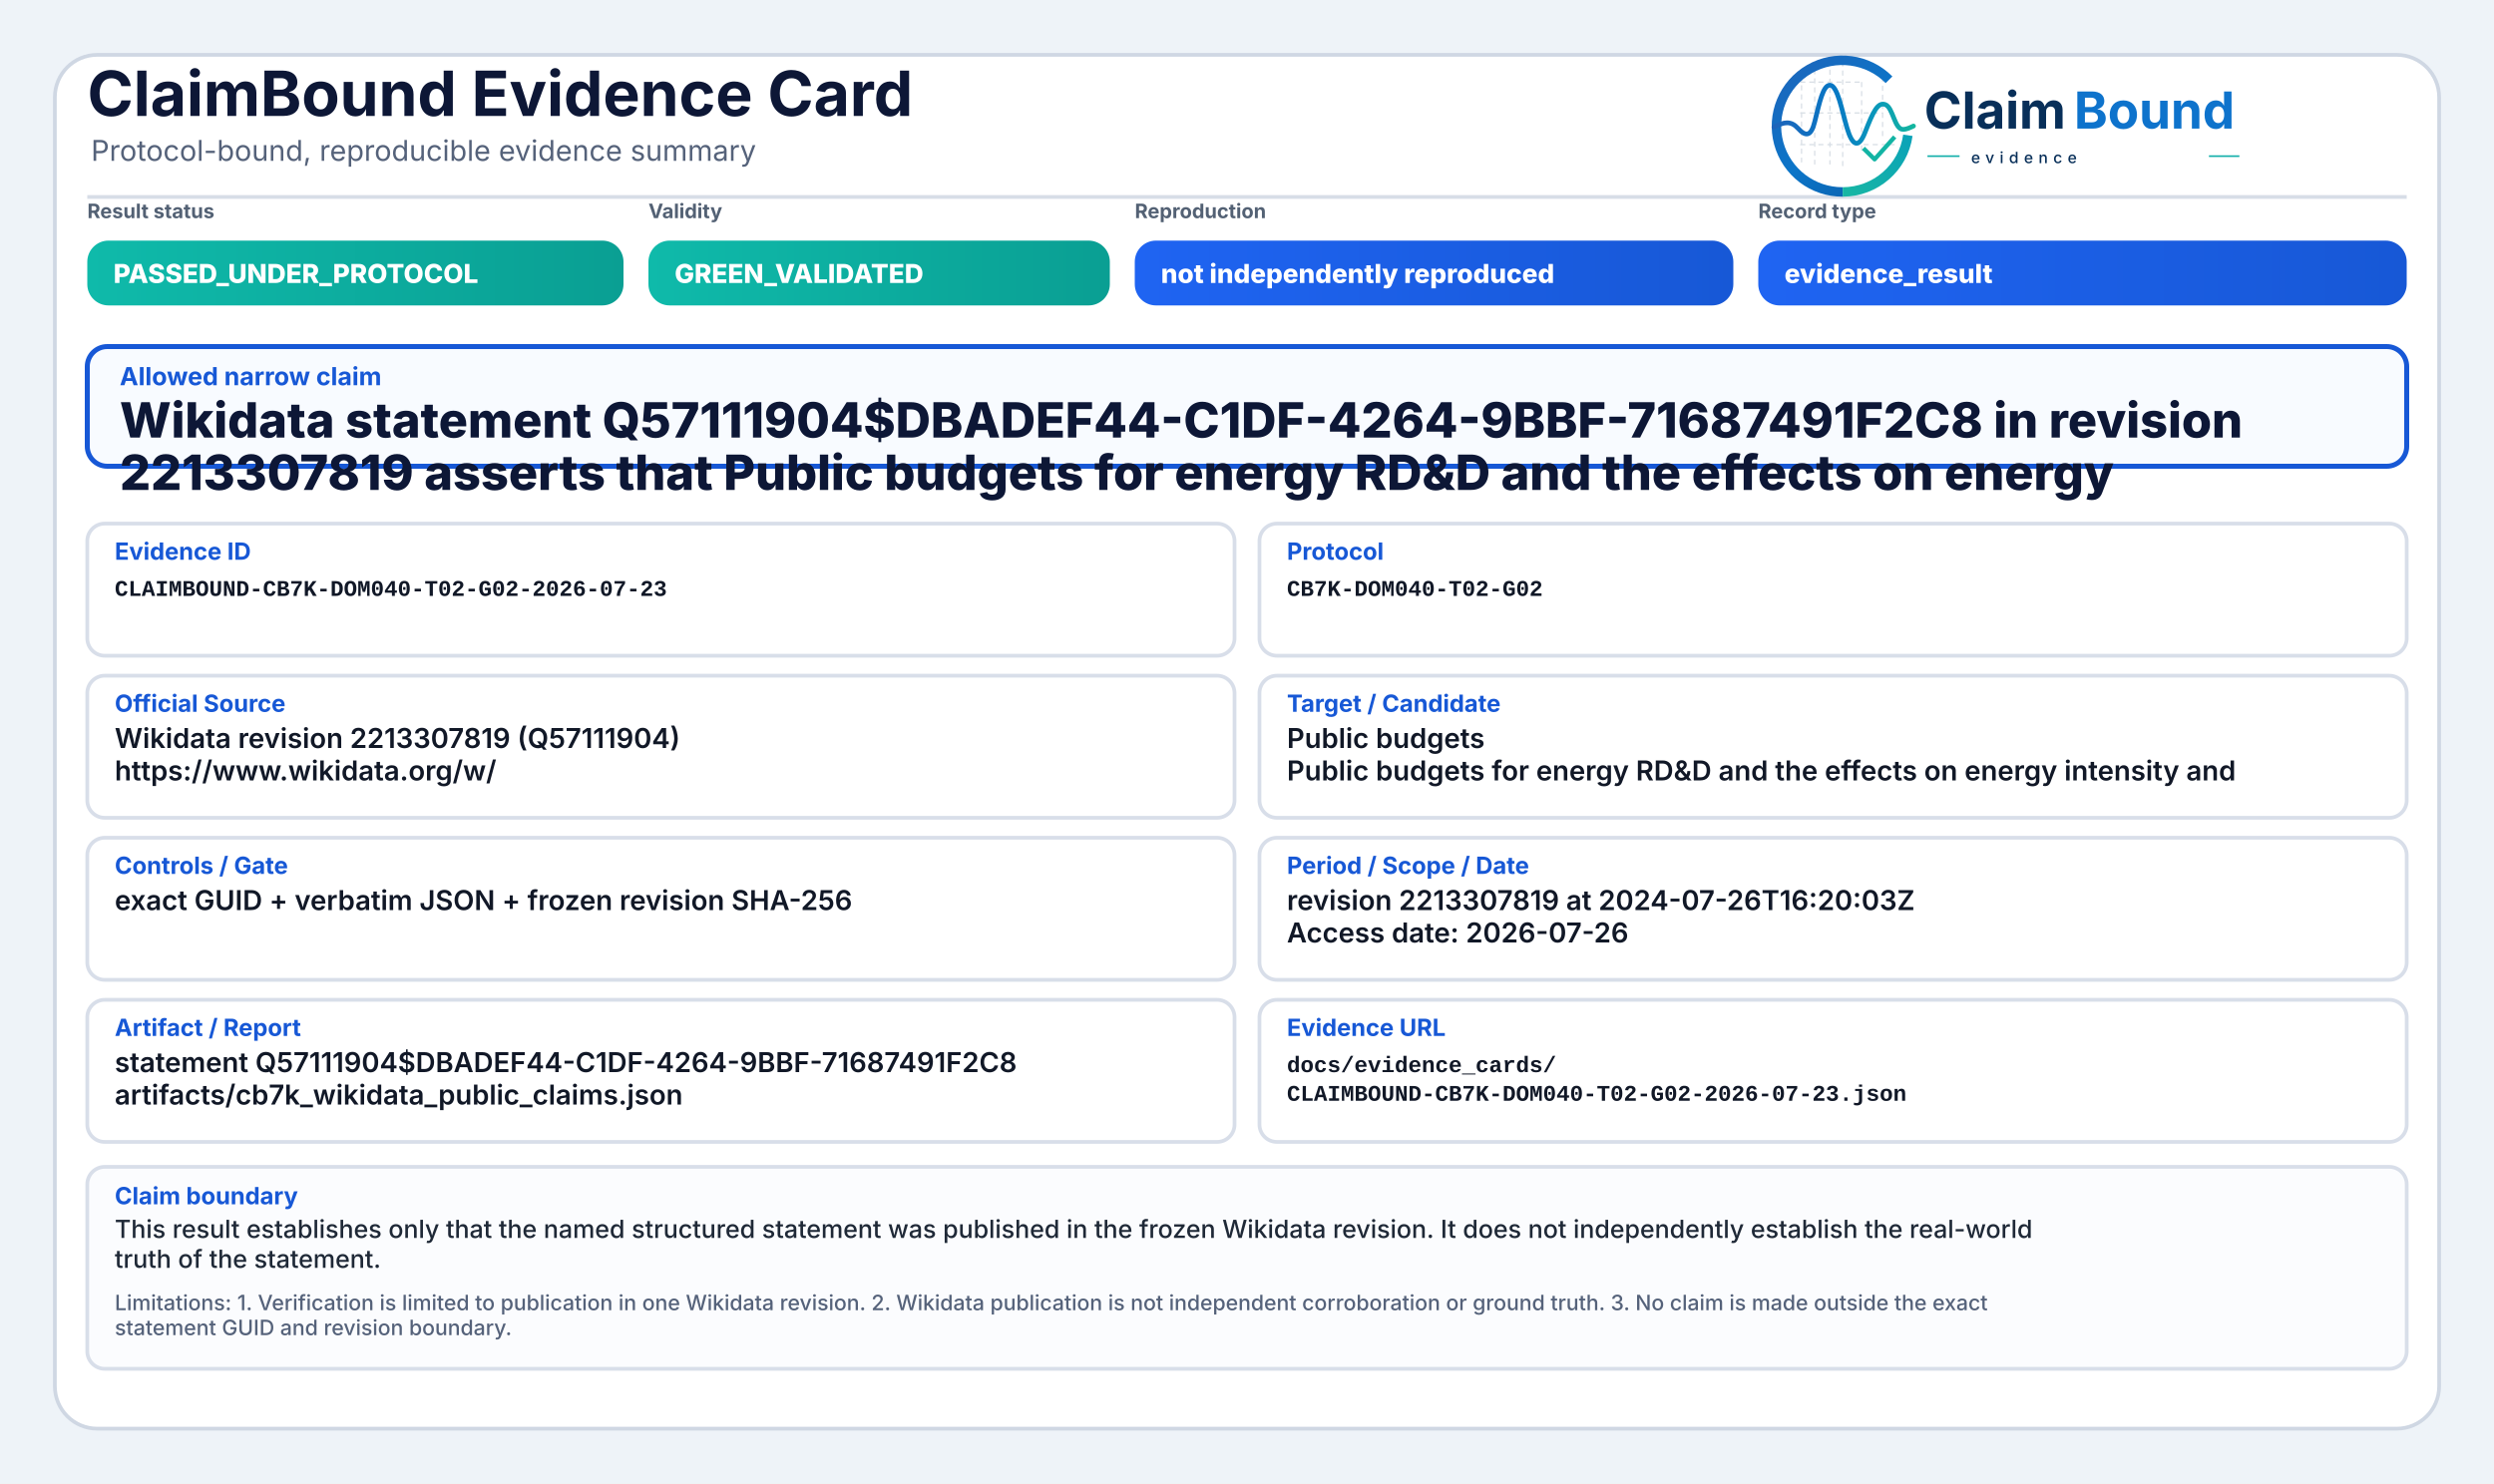
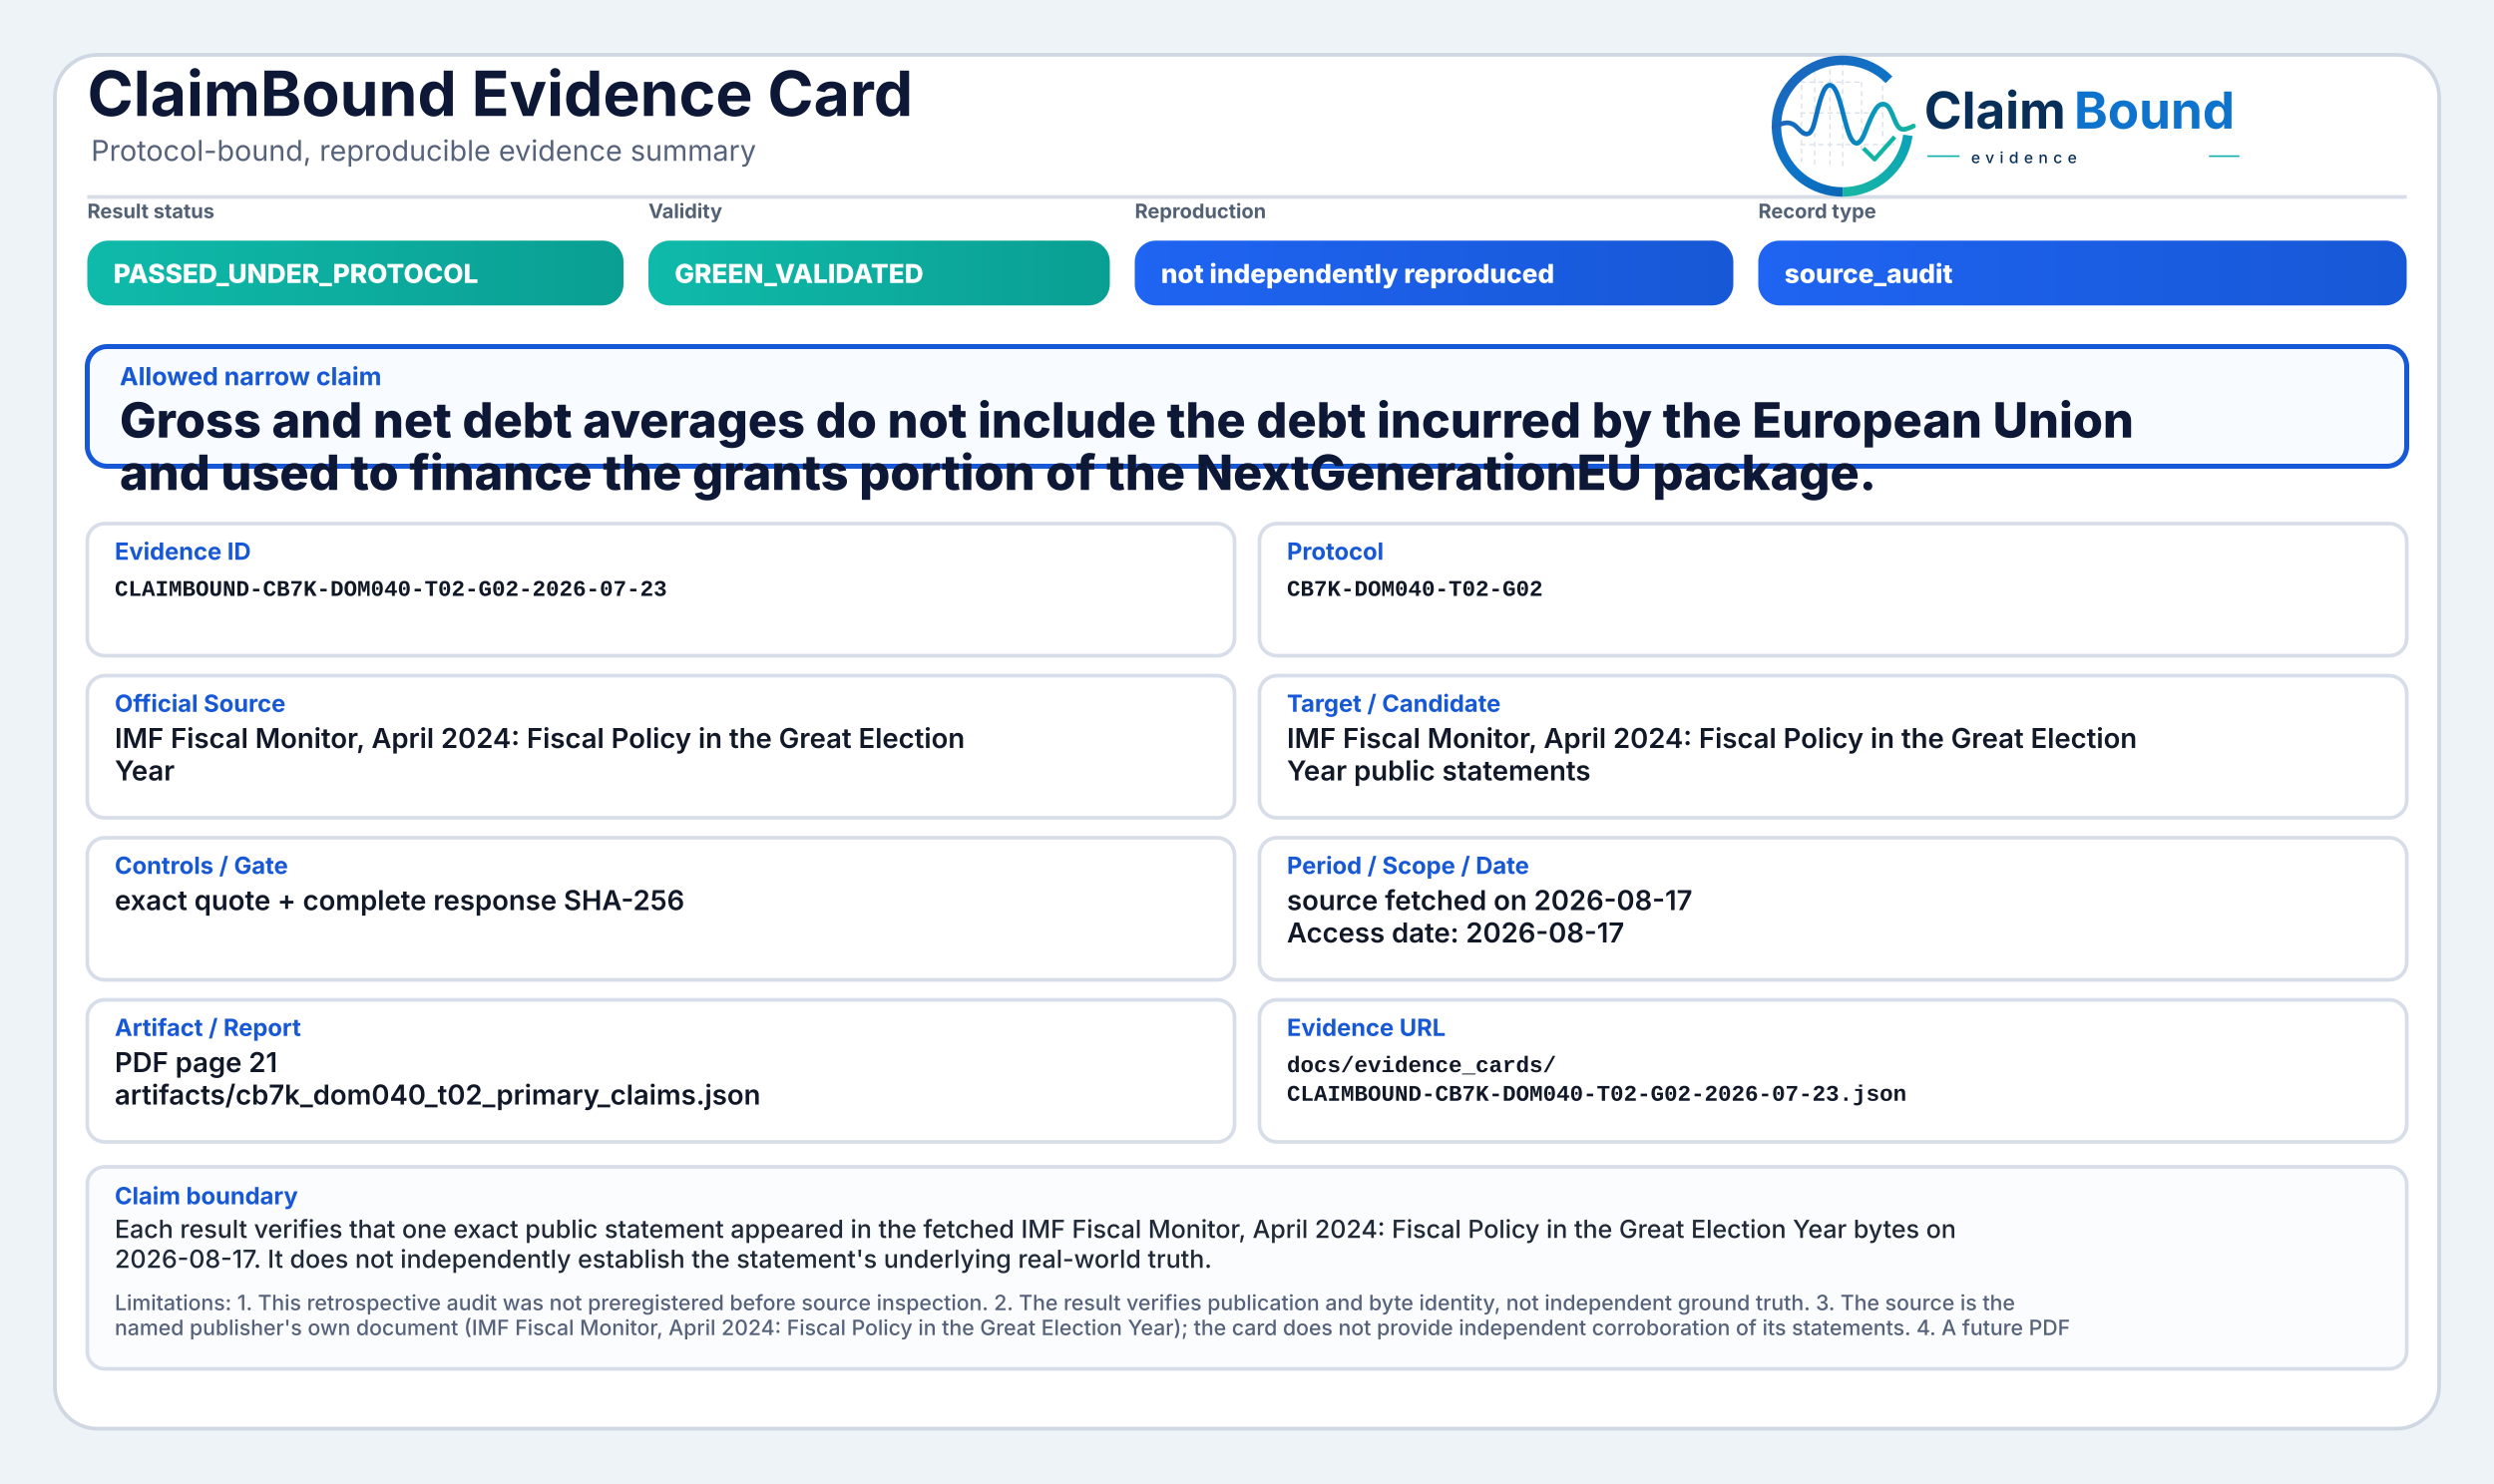
<svg xmlns="http://www.w3.org/2000/svg" width="2000" height="1190" viewBox="0 0 2000 1190" role="img" aria-label="ClaimBound Evidence Card">
  <defs>
    <linearGradient id="greenGrad" x1="0" y1="0" x2="1" y2="0">
      <stop offset="0%" stop-color="#0fbaaa" />
      <stop offset="100%" stop-color="#0a9f93" />
    </linearGradient>
    <linearGradient id="yellowGrad" x1="0" y1="0" x2="1" y2="0">
      <stop offset="0%" stop-color="#fbbf24" />
      <stop offset="100%" stop-color="#d97706" />
    </linearGradient>
    <linearGradient id="amberGrad" x1="0" y1="0" x2="1" y2="0">
      <stop offset="0%" stop-color="#f97316" />
      <stop offset="100%" stop-color="#c2410c" />
    </linearGradient>
    <linearGradient id="redGrad" x1="0" y1="0" x2="1" y2="0">
      <stop offset="0%" stop-color="#ef4444" />
      <stop offset="100%" stop-color="#b91c1c" />
    </linearGradient>
    <linearGradient id="grayGrad" x1="0" y1="0" x2="1" y2="0">
      <stop offset="0%" stop-color="#64748b" />
      <stop offset="100%" stop-color="#475569" />
    </linearGradient>
    <linearGradient id="blueGrad" x1="0" y1="0" x2="1" y2="0">
      <stop offset="0%" stop-color="#1f64f2" />
      <stop offset="100%" stop-color="#1758d6" />
    </linearGradient>
    <linearGradient id="logoRingBlue" x1="73" y1="453" x2="348" y2="793" gradientUnits="userSpaceOnUse">
      <stop offset="0" stop-color="#1E64BA" />
      <stop offset="0.55" stop-color="#0C75C8" />
      <stop offset="1" stop-color="#0A5FAB" />
    </linearGradient>
    <linearGradient id="logoRingTeal" x1="221" y1="792" x2="403" y2="594" gradientUnits="userSpaceOnUse">
      <stop offset="0" stop-color="#18B7A3" />
      <stop offset="1" stop-color="#089EBC" />
    </linearGradient>
    <linearGradient id="logoSignalGradient" x1="61" y1="628" x2="404" y2="628" gradientUnits="userSpaceOnUse">
      <stop offset="0" stop-color="#1E64BA" />
      <stop offset="0.43" stop-color="#0877C4" />
      <stop offset="0.72" stop-color="#0A97BB" />
      <stop offset="1" stop-color="#14B69E" />
    </linearGradient>
  </defs>
  <rect x="0" y="0" width="2000" height="1190" fill="#eef3f8" />
  <rect x="44" y="44" width="1912" height="1102" rx="34" fill="#ffffff" stroke="#cfd7e3" stroke-width="3" />
  <path d="M70 158 H1930" stroke="#d7dde7" stroke-width="3" />
  <text x="70" y="93" font-family="Inter, Segoe UI, Arial, sans-serif" font-size="50" font-weight="750" fill="#0d1736">ClaimBound Evidence Card</text>
  <text x="73" y="129" font-family="Inter, Segoe UI, Arial, sans-serif" font-size="23" font-weight="400" fill="#55627a">Protocol-bound, reproducible evidence summary</text>
  <g aria-label="ClaimBound evidence logo" transform="translate(1415,52) scale(0.33) translate(-40,-478)">
    <g stroke-linecap="butt" stroke-linejoin="round">
      <g stroke="#CBD3DC" stroke-width="3.2" stroke-linecap="round" stroke-dasharray="10 12" opacity="0.72">
        <path d="M130 507V714" />
        <path d="M162 490V719" />
        <path d="M199 491V719" />
        <path d="M230 471V726" />
        <path d="M276 521V690" />
        <path d="M327 508V650" />
        <path d="M128 520H277" />
        <path d="M128 595H327" />
        <path d="M128 672H355" />
      </g>
      <path d="M342.6 514.3A160 160 0 1 0 230 787" fill="none" stroke="url(#logoRingBlue)" stroke-width="23" />
      <path d="M230 787A160 160 0 0 0 388.4 649.3" fill="none" stroke="url(#logoRingTeal)" stroke-width="23" />
      <path d="M63 629.5C87 616.4 104.3 613.6 121.2 632.2C140.7 653.8 153.4 651.6 162.1 616.2C173.8 568.5 182.5 527.5 198.9 527.5C217.5 527.5 228.4 590.6 240.3 630.8C253.4 675.4 268.6 682.8 284.6 641.5C303.5 592.9 315.2 567.6 333.7 574.7C352.6 582 355.7 635.1 376.6 634.9C386.2 634.8 394 630.4 402 626.8" fill="none" stroke="url(#logoSignalGradient)" stroke-width="11.5" stroke-linecap="round" />
      <path d="M284 684.5L307.5 707.7L353 657" fill="none" stroke="#12B4A4" stroke-width="10.5" stroke-linecap="square" />
    </g>
    <text x="428" y="633" font-family="Inter, Segoe UI, Arial, sans-serif" font-size="124" font-weight="750" fill="#082F59" text-rendering="geometricPrecision">Claim</text>
    <text x="792" y="633" font-family="Inter, Segoe UI, Arial, sans-serif" font-size="124" font-weight="750" fill="#0E73CC" text-rendering="geometricPrecision">Bound</text>
    <line x1="436" y1="700" x2="514" y2="700" stroke="#11AFA9" stroke-width="4" />
    <text x="542" y="717" font-family="Inter, Segoe UI, Arial, sans-serif" font-size="38" font-weight="500" letter-spacing="13" fill="#082F59">evidence</text>
    <line x1="1120" y1="700" x2="1194" y2="700" stroke="#11AFA9" stroke-width="4" />
  </g>
  <text x="70" y="175" font-family="Inter, Segoe UI, Arial, sans-serif" font-size="16" font-weight="650" fill="#536174">Result status</text>
  <rect x="70" y="193" width="430" height="52" rx="17" fill="url(#greenGrad)" />
  <text x="91" y="227" font-family="Inter, Segoe UI, Arial, sans-serif" font-size="21" font-weight="800" fill="#ffffff">PASSED_UNDER_PROTOCOL</text>
  <text x="520" y="175" font-family="Inter, Segoe UI, Arial, sans-serif" font-size="16" font-weight="650" fill="#536174">Validity</text>
  <rect x="520" y="193" width="370" height="52" rx="17" fill="url(#greenGrad)" />
  <text x="541" y="227" font-family="Inter, Segoe UI, Arial, sans-serif" font-size="21" font-weight="800" fill="#ffffff">GREEN_VALIDATED</text>
  <text x="910" y="175" font-family="Inter, Segoe UI, Arial, sans-serif" font-size="16" font-weight="650" fill="#536174">Reproduction</text>
  <rect x="910" y="193" width="480" height="52" rx="17" fill="url(#blueGrad)" />
  <text x="931" y="227" font-family="Inter, Segoe UI, Arial, sans-serif" font-size="21" font-weight="800" fill="#ffffff">not independently reproduced</text>
  <text x="1410" y="175" font-family="Inter, Segoe UI, Arial, sans-serif" font-size="16" font-weight="650" fill="#536174">Record type</text>
  <rect x="1410" y="193" width="520" height="52" rx="17" fill="url(#blueGrad)" />
-   <text x="1431" y="227" font-family="Inter, Segoe UI, Arial, sans-serif" font-size="21" font-weight="800" fill="#ffffff">evidence_result</text>
+   <text x="1431" y="227" font-family="Inter, Segoe UI, Arial, sans-serif" font-size="21" font-weight="800" fill="#ffffff">source_audit</text>
  <rect x="70" y="278" width="1860" height="96" rx="16" fill="#f8fbff" stroke="#1758d6" stroke-width="4" />
  <text x="96" y="309" font-family="Inter, Segoe UI, Arial, sans-serif" font-size="20" font-weight="750" fill="#1758d6">Allowed narrow claim</text>
-   <text x="96" y="351" font-family="Inter, Segoe UI, Arial, sans-serif" font-size="39" font-weight="800" fill="#0d1736">Wikidata statement Q57111904$DBADEF44-C1DF-4264-9BBF-71687491F2C8 in revision</text>
-   <text x="96" y="393" font-family="Inter, Segoe UI, Arial, sans-serif" font-size="39" font-weight="800" fill="#0d1736">2213307819 asserts that Public budgets for energy RD&amp;D and the effects on energy</text>
+   <text x="96" y="351" font-family="Inter, Segoe UI, Arial, sans-serif" font-size="39" font-weight="800" fill="#0d1736">Gross and net debt averages do not include the debt incurred by the European Union</text>
+   <text x="96" y="393" font-family="Inter, Segoe UI, Arial, sans-serif" font-size="39" font-weight="800" fill="#0d1736">and used to finance the grants portion of the NextGenerationEU package.</text>
  <rect x="70" y="420" width="920" height="106" rx="14" fill="#ffffff" stroke="#d8dee9" stroke-width="3" />
  <text x="92" y="449" font-family="Inter, Segoe UI, Arial, sans-serif" font-size="19" font-weight="750" fill="#1758d6">Evidence ID</text>
  <text x="92" y="478" font-family="SFMono-Regular, Consolas, Liberation Mono, monospace" font-size="18" font-weight="600" fill="#111827">CLAIMBOUND-CB7K-DOM040-T02-G02-2026-07-23</text>
  <rect x="1010" y="420" width="920" height="106" rx="14" fill="#ffffff" stroke="#d8dee9" stroke-width="3" />
  <text x="1032" y="449" font-family="Inter, Segoe UI, Arial, sans-serif" font-size="19" font-weight="750" fill="#1758d6">Protocol</text>
  <text x="1032" y="478" font-family="SFMono-Regular, Consolas, Liberation Mono, monospace" font-size="18" font-weight="600" fill="#111827">CB7K-DOM040-T02-G02</text>
  <rect x="70" y="542" width="920" height="114" rx="14" fill="#ffffff" stroke="#d8dee9" stroke-width="3" />
  <text x="92" y="571" font-family="Inter, Segoe UI, Arial, sans-serif" font-size="19" font-weight="750" fill="#1758d6">Official Source</text>
-   <text x="92" y="600" font-family="Inter, Segoe UI, Arial, sans-serif" font-size="22" font-weight="600" fill="#111827">Wikidata revision 2213307819 (Q57111904)</text>
-   <text x="92" y="626" font-family="Inter, Segoe UI, Arial, sans-serif" font-size="22" font-weight="600" fill="#111827">https://www.wikidata.org/w/</text>
+   <text x="92" y="600" font-family="Inter, Segoe UI, Arial, sans-serif" font-size="22" font-weight="600" fill="#111827">IMF Fiscal Monitor, April 2024: Fiscal Policy in the Great Election</text>
+   <text x="92" y="626" font-family="Inter, Segoe UI, Arial, sans-serif" font-size="22" font-weight="600" fill="#111827">Year</text>
  <rect x="1010" y="542" width="920" height="114" rx="14" fill="#ffffff" stroke="#d8dee9" stroke-width="3" />
  <text x="1032" y="571" font-family="Inter, Segoe UI, Arial, sans-serif" font-size="19" font-weight="750" fill="#1758d6">Target / Candidate</text>
-   <text x="1032" y="600" font-family="Inter, Segoe UI, Arial, sans-serif" font-size="22" font-weight="600" fill="#111827">Public budgets</text>
-   <text x="1032" y="626" font-family="Inter, Segoe UI, Arial, sans-serif" font-size="22" font-weight="600" fill="#111827">Public budgets for energy RD&amp;D and the effects on energy intensity and</text>
+   <text x="1032" y="600" font-family="Inter, Segoe UI, Arial, sans-serif" font-size="22" font-weight="600" fill="#111827">IMF Fiscal Monitor, April 2024: Fiscal Policy in the Great Election</text>
+   <text x="1032" y="626" font-family="Inter, Segoe UI, Arial, sans-serif" font-size="22" font-weight="600" fill="#111827">Year public statements</text>
  <rect x="70" y="672" width="920" height="114" rx="14" fill="#ffffff" stroke="#d8dee9" stroke-width="3" />
  <text x="92" y="701" font-family="Inter, Segoe UI, Arial, sans-serif" font-size="19" font-weight="750" fill="#1758d6">Controls / Gate</text>
-   <text x="92" y="730" font-family="Inter, Segoe UI, Arial, sans-serif" font-size="22" font-weight="600" fill="#111827">exact GUID + verbatim JSON + frozen revision SHA-256</text>
+   <text x="92" y="730" font-family="Inter, Segoe UI, Arial, sans-serif" font-size="22" font-weight="600" fill="#111827">exact quote + complete response SHA-256</text>
  <rect x="1010" y="672" width="920" height="114" rx="14" fill="#ffffff" stroke="#d8dee9" stroke-width="3" />
  <text x="1032" y="701" font-family="Inter, Segoe UI, Arial, sans-serif" font-size="19" font-weight="750" fill="#1758d6">Period / Scope / Date</text>
-   <text x="1032" y="730" font-family="Inter, Segoe UI, Arial, sans-serif" font-size="22" font-weight="600" fill="#111827">revision 2213307819 at 2024-07-26T16:20:03Z</text>
-   <text x="1032" y="756" font-family="Inter, Segoe UI, Arial, sans-serif" font-size="22" font-weight="600" fill="#111827">Access date: 2026-07-26</text>
+   <text x="1032" y="730" font-family="Inter, Segoe UI, Arial, sans-serif" font-size="22" font-weight="600" fill="#111827">source fetched on 2026-08-17</text>
+   <text x="1032" y="756" font-family="Inter, Segoe UI, Arial, sans-serif" font-size="22" font-weight="600" fill="#111827">Access date: 2026-08-17</text>
  <rect x="70" y="802" width="920" height="114" rx="14" fill="#ffffff" stroke="#d8dee9" stroke-width="3" />
  <text x="92" y="831" font-family="Inter, Segoe UI, Arial, sans-serif" font-size="19" font-weight="750" fill="#1758d6">Artifact / Report</text>
-   <text x="92" y="860" font-family="Inter, Segoe UI, Arial, sans-serif" font-size="22" font-weight="600" fill="#111827">statement Q57111904$DBADEF44-C1DF-4264-9BBF-71687491F2C8</text>
-   <text x="92" y="886" font-family="Inter, Segoe UI, Arial, sans-serif" font-size="22" font-weight="600" fill="#111827">artifacts/cb7k_wikidata_public_claims.json</text>
+   <text x="92" y="860" font-family="Inter, Segoe UI, Arial, sans-serif" font-size="22" font-weight="600" fill="#111827">PDF page 21</text>
+   <text x="92" y="886" font-family="Inter, Segoe UI, Arial, sans-serif" font-size="22" font-weight="600" fill="#111827">artifacts/cb7k_dom040_t02_primary_claims.json</text>
  <rect x="1010" y="802" width="920" height="114" rx="14" fill="#ffffff" stroke="#d8dee9" stroke-width="3" />
  <text x="1032" y="831" font-family="Inter, Segoe UI, Arial, sans-serif" font-size="19" font-weight="750" fill="#1758d6">Evidence URL</text>
  <text x="1032" y="860" font-family="SFMono-Regular, Consolas, Liberation Mono, monospace" font-size="18" font-weight="600" fill="#111827">docs/evidence_cards/</text>
  <text x="1032" y="883" font-family="SFMono-Regular, Consolas, Liberation Mono, monospace" font-size="18" font-weight="600" fill="#111827">CLAIMBOUND-CB7K-DOM040-T02-G02-2026-07-23.json</text>
  <rect x="70" y="936" width="1860" height="162" rx="14" fill="#fbfcfe" stroke="#d8dee9" stroke-width="3" />
  <text x="92" y="966" font-family="Inter, Segoe UI, Arial, sans-serif" font-size="19" font-weight="750" fill="#1758d6">Claim boundary</text>
-   <text x="92" y="993" font-family="Inter, Segoe UI, Arial, sans-serif" font-size="20" font-weight="500" fill="#1f2937">This result establishes only that the named structured statement was published in the frozen Wikidata revision. It does not independently establish the real-world</text>
-   <text x="92" y="1017" font-family="Inter, Segoe UI, Arial, sans-serif" font-size="20" font-weight="500" fill="#1f2937">truth of the statement.</text>
-   <text x="92" y="1051" font-family="Inter, Segoe UI, Arial, sans-serif" font-size="17" font-weight="500" fill="#55627a">Limitations: 1. Verification is limited to publication in one Wikidata revision. 2. Wikidata publication is not independent corroboration or ground truth. 3. No claim is made outside the exact</text>
-   <text x="92" y="1071" font-family="Inter, Segoe UI, Arial, sans-serif" font-size="17" font-weight="500" fill="#55627a">statement GUID and revision boundary.</text>
+   <text x="92" y="993" font-family="Inter, Segoe UI, Arial, sans-serif" font-size="20" font-weight="500" fill="#1f2937">Each result verifies that one exact public statement appeared in the fetched IMF Fiscal Monitor, April 2024: Fiscal Policy in the Great Election Year bytes on</text>
+   <text x="92" y="1017" font-family="Inter, Segoe UI, Arial, sans-serif" font-size="20" font-weight="500" fill="#1f2937">2026-08-17. It does not independently establish the statement's underlying real-world truth.</text>
+   <text x="92" y="1051" font-family="Inter, Segoe UI, Arial, sans-serif" font-size="17" font-weight="500" fill="#55627a">Limitations: 1. This retrospective audit was not preregistered before source inspection. 2. The result verifies publication and byte identity, not independent ground truth. 3. The source is the</text>
+   <text x="92" y="1071" font-family="Inter, Segoe UI, Arial, sans-serif" font-size="17" font-weight="500" fill="#55627a">named publisher's own document (IMF Fiscal Monitor, April 2024: Fiscal Policy in the Great Election Year); the card does not provide independent corroboration of its statements. 4. A future PDF</text>
</svg>
